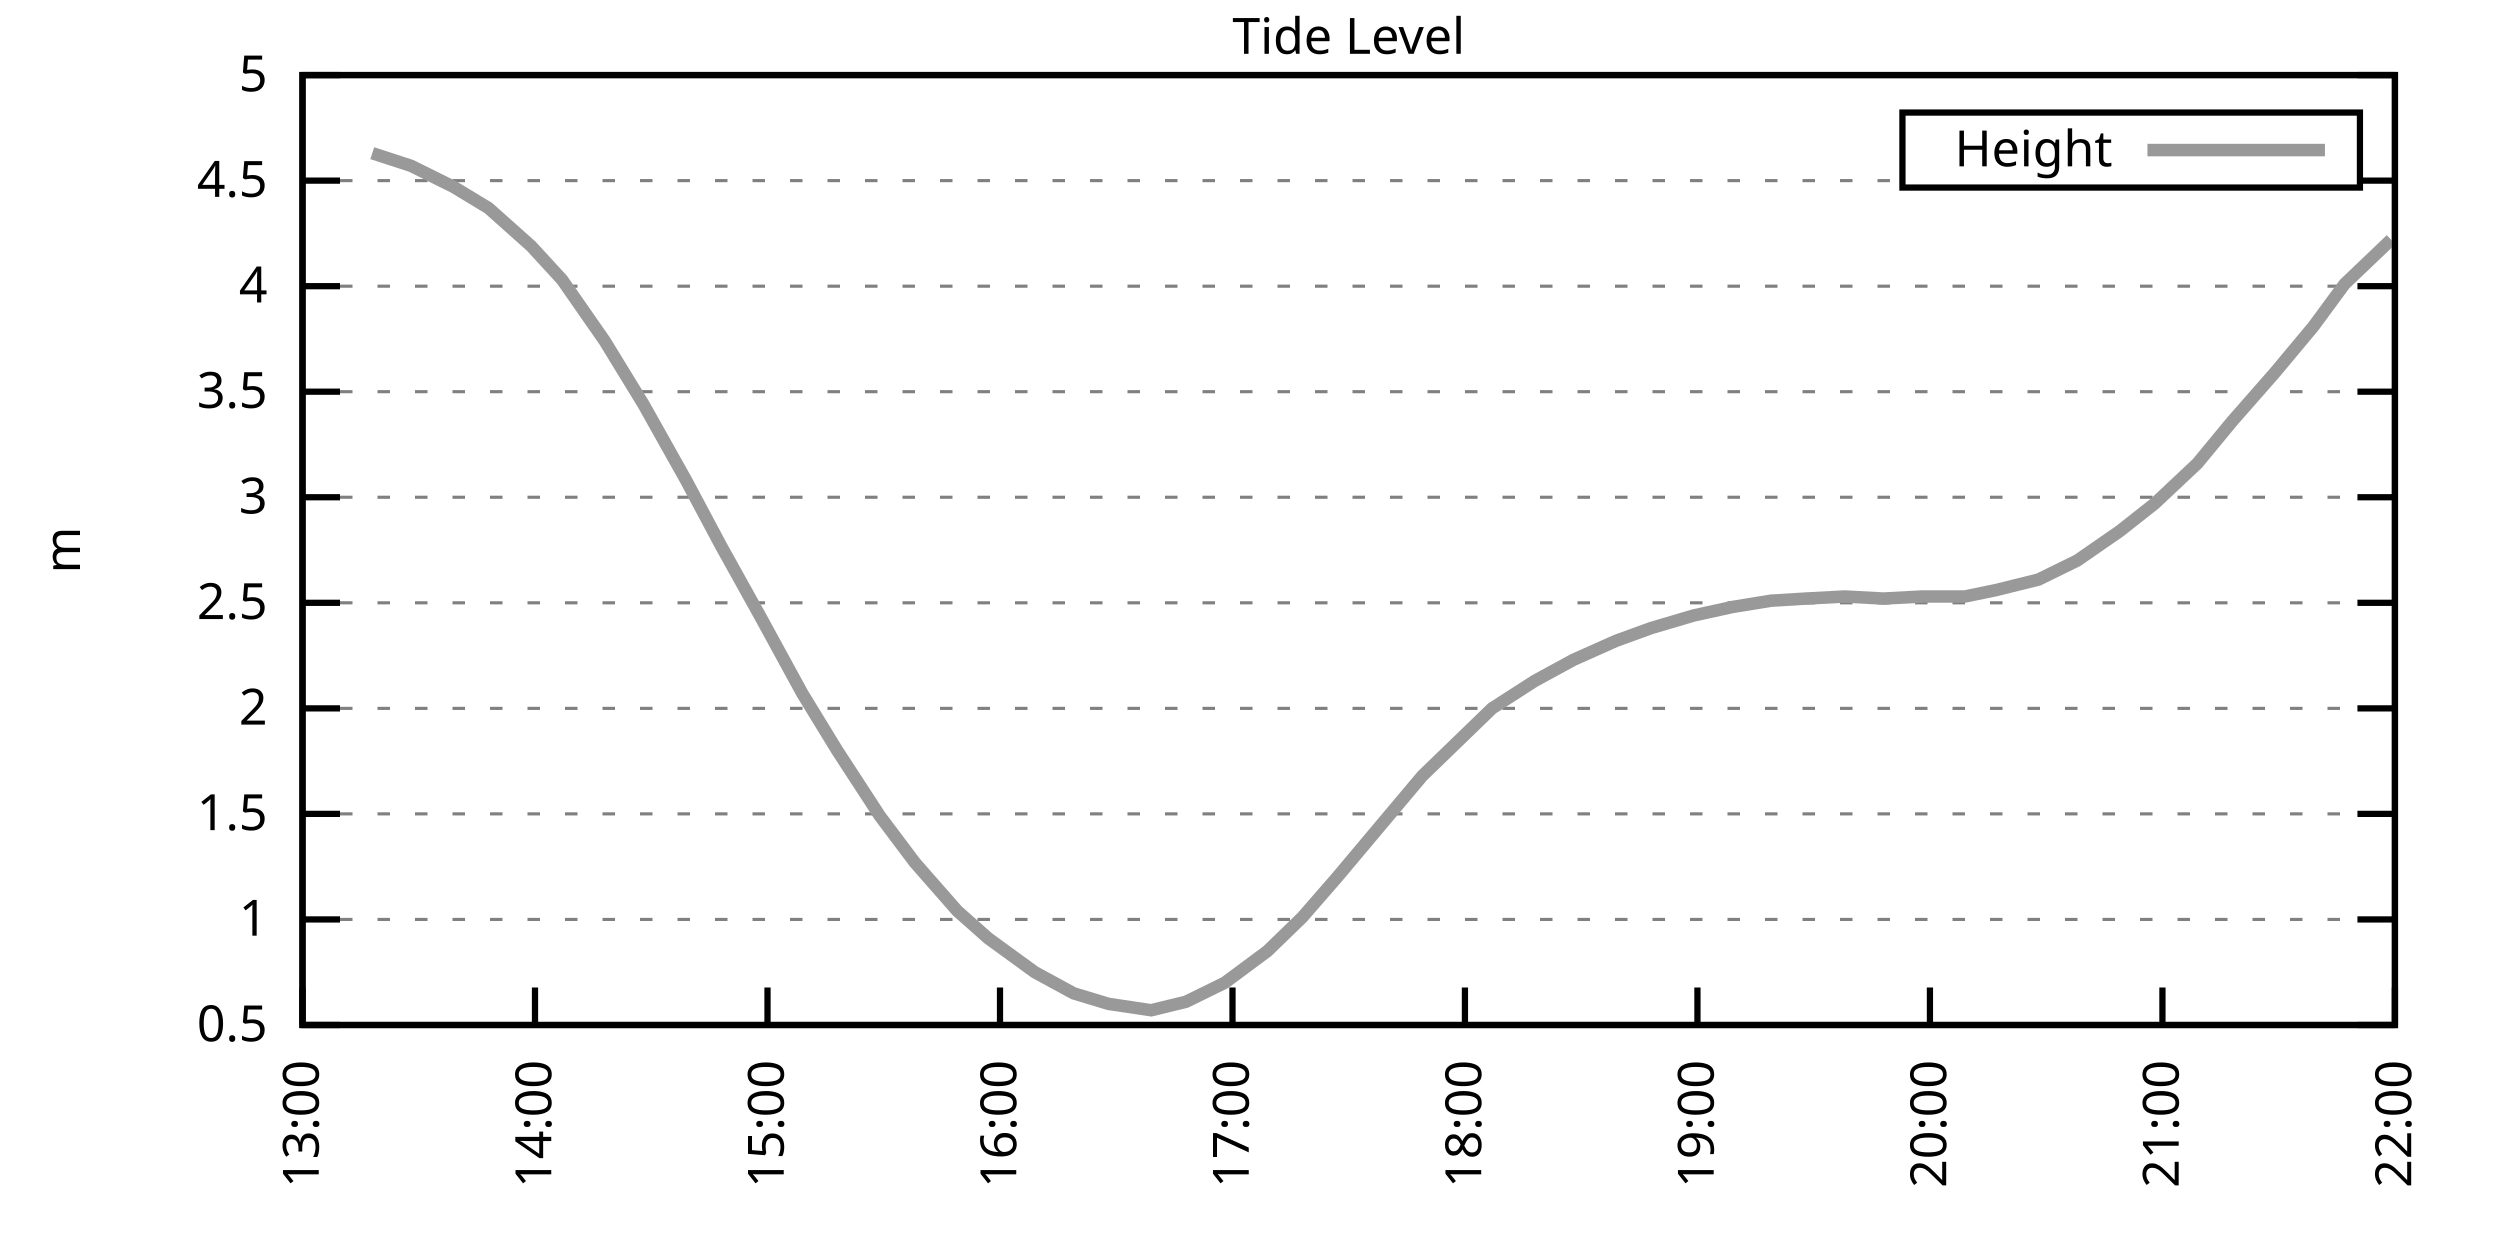
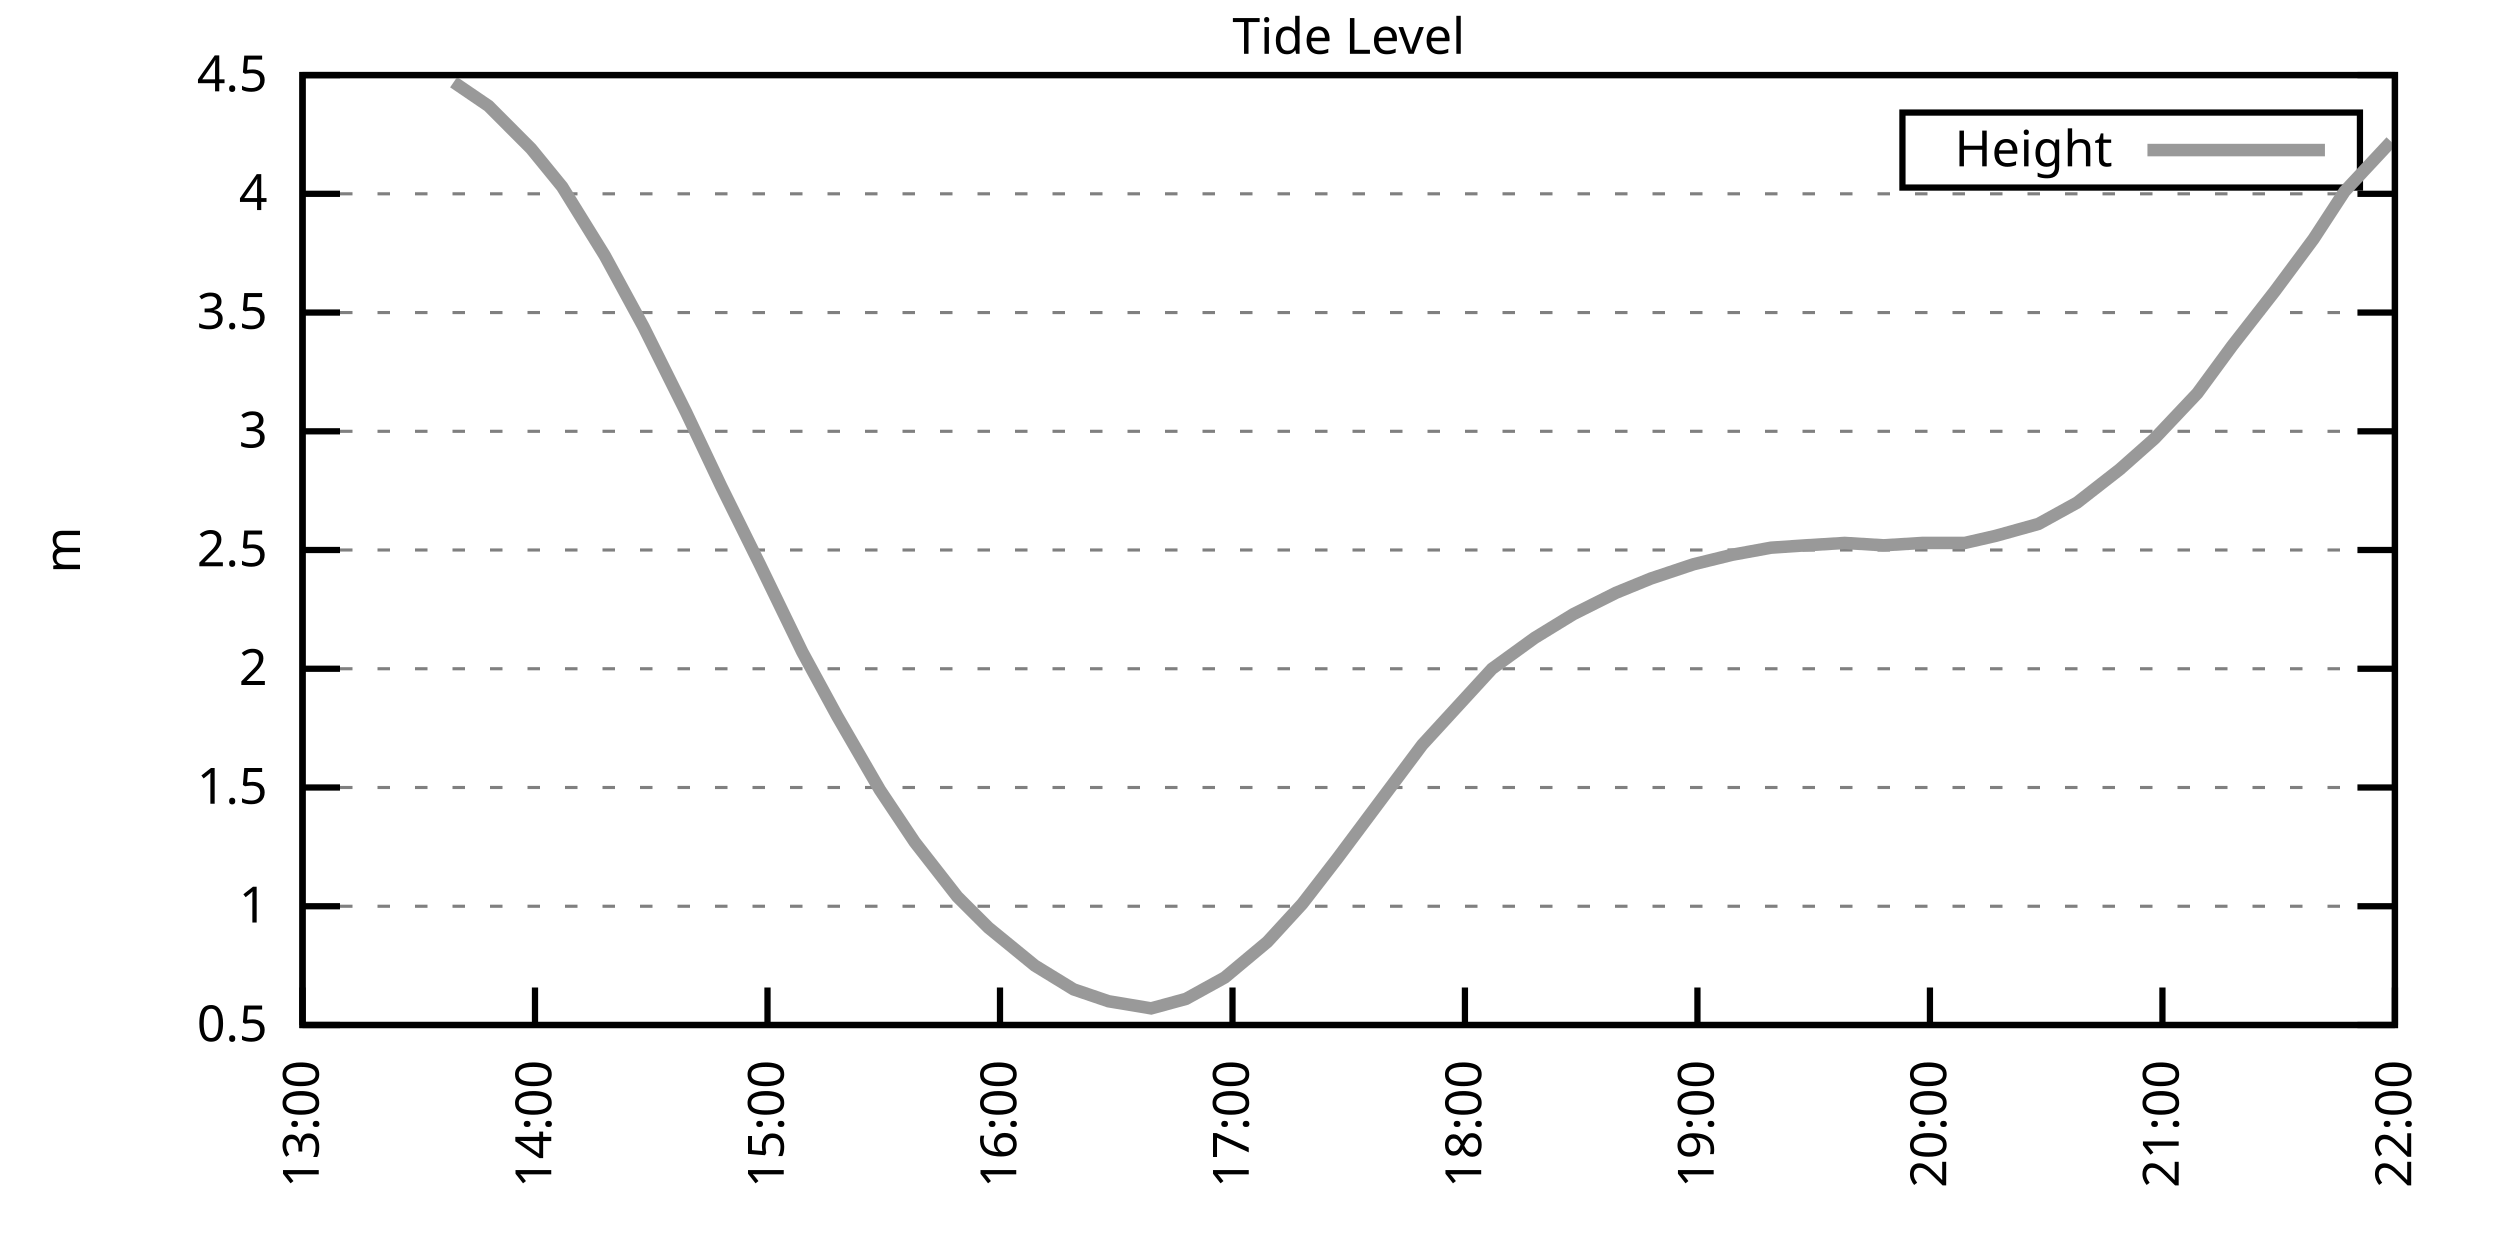
<svg xmlns="http://www.w3.org/2000/svg" xmlns:xlink="http://www.w3.org/1999/xlink" width="400" height="200" viewBox="0 0 400 200">
  <g id="gnuplot_canvas">
    <rect x="0" y="0" width="400" height="200" fill="none" />
    <defs>
      <circle id="gpDot" r="0.5" stroke-width="0.5" stroke="currentColor" />
      <path id="gpPt0" stroke-width="0.333" stroke="currentColor" d="M-1,0 h2 M0,-1 v2" />
      <path id="gpPt1" stroke-width="0.333" stroke="currentColor" d="M-1,-1 L1,1 M1,-1 L-1,1" />
      <path id="gpPt2" stroke-width="0.333" stroke="currentColor" d="M-1,0 L1,0 M0,-1 L0,1 M-1,-1 L1,1 M-1,1 L1,-1" />
      <rect id="gpPt3" stroke-width="0.333" stroke="currentColor" x="-1" y="-1" width="2" height="2" />
      <rect id="gpPt4" stroke-width="0.333" stroke="currentColor" fill="currentColor" x="-1" y="-1" width="2" height="2" />
      <circle id="gpPt5" stroke-width="0.333" stroke="currentColor" cx="0" cy="0" r="1" />
      <use xlink:href="#gpPt5" id="gpPt6" fill="currentColor" stroke="none" />
      <path id="gpPt7" stroke-width="0.333" stroke="currentColor" d="M0,-1.33 L-1.33,0.67 L1.33,0.67 z" />
      <use xlink:href="#gpPt7" id="gpPt8" fill="currentColor" stroke="none" />
      <use xlink:href="#gpPt7" id="gpPt9" stroke="currentColor" transform="rotate(180)" />
      <use xlink:href="#gpPt9" id="gpPt10" fill="currentColor" stroke="none" />
      <use xlink:href="#gpPt3" id="gpPt11" stroke="currentColor" transform="rotate(45)" />
      <use xlink:href="#gpPt11" id="gpPt12" fill="currentColor" stroke="none" />
      <path id="gpPt13" stroke-width="0.333" stroke="currentColor" d="M0,1.330 L1.265,0.411 L0.782,-1.067 L-0.782,-1.076 L-1.265,0.411 z" />
      <use xlink:href="#gpPt13" id="gpPt14" fill="currentColor" stroke="none" />
      <filter id="textbox" filterUnits="objectBoundingBox" x="0" y="0" height="1" width="1">
        <feFlood flood-color="white" flood-opacity="1" result="bgnd" />
        <feComposite in="SourceGraphic" in2="bgnd" operator="atop" />
      </filter>
      <filter id="greybox" filterUnits="objectBoundingBox" x="0" y="0" height="1" width="1">
        <feFlood flood-color="lightgrey" flood-opacity="1" result="grey" />
        <feComposite in="SourceGraphic" in2="grey" operator="atop" />
      </filter>
    </defs>
    <g fill="none" color="white" stroke="currentColor" stroke-width="1.00" stroke-linecap="butt" stroke-linejoin="miter">
</g>
    <g fill="none" color="black" stroke="currentColor" stroke-width="1.00" stroke-linecap="butt" stroke-linejoin="miter">
      <g stroke="none" shape-rendering="crispEdges">
        <polygon fill="rgb(255, 255, 255)" points="48.40,164.00 383.18,164.00 383.18,12.02 48.40,12.02 " />
      </g>
    </g>
    <g fill="none" color="black" stroke="currentColor" stroke-width="1.00" stroke-linecap="butt" stroke-linejoin="miter">
</g>
    <g fill="none" color="black" stroke="black" stroke-width="0.50" stroke-linecap="butt" stroke-linejoin="miter">
</g>
    <g fill="none" color="gray" stroke="currentColor" stroke-width="0.50" stroke-linecap="butt" stroke-linejoin="miter">
      <path stroke="gray" stroke-dasharray="2,4" class="gridline" d="M48.40,164.00 L383.19,164.00  " />
    </g>
    <g fill="none" color="gray" stroke="gray" stroke-width="1.00" stroke-linecap="butt" stroke-linejoin="miter">
</g>
    <g fill="none" color="black" stroke="currentColor" stroke-width="1.00" stroke-linecap="butt" stroke-linejoin="miter">
      <path stroke="black" d="M48.40,164.00 L54.40,164.00 M383.19,164.00 L377.19,164.00  " />
      <g transform="translate(42.80,166.60)" stroke="none" fill="black" font-family="Sans" font-size="8.00" text-anchor="end">
        <text>
          <tspan font-family="Sans"> 0.5</tspan>
        </text>
      </g>
    </g>
    <g fill="none" color="black" stroke="currentColor" stroke-width="1.00" stroke-linecap="butt" stroke-linejoin="miter">
</g>
    <g fill="none" color="black" stroke="black" stroke-width="0.50" stroke-linecap="butt" stroke-linejoin="miter">
</g>
    <g fill="none" color="gray" stroke="currentColor" stroke-width="0.50" stroke-linecap="butt" stroke-linejoin="miter">
-       <path stroke="gray" stroke-dasharray="2,4" class="gridline" d="M48.40,147.11 L383.19,147.11  " />
-     </g>
-     <g fill="none" color="gray" stroke="gray" stroke-width="1.00" stroke-linecap="butt" stroke-linejoin="miter">
- </g>
-     <g fill="none" color="black" stroke="currentColor" stroke-width="1.00" stroke-linecap="butt" stroke-linejoin="miter">
-       <path stroke="black" d="M48.40,147.11 L54.40,147.11 M383.19,147.11 L377.19,147.11  " />
-       <g transform="translate(42.80,149.71)" stroke="none" fill="black" font-family="Sans" font-size="8.00" text-anchor="end">
+       <path stroke="gray" stroke-dasharray="2,4" class="gridline" d="M48.40,145.00 L383.19,145.00  " />
+     </g>
+     <g fill="none" color="gray" stroke="gray" stroke-width="1.00" stroke-linecap="butt" stroke-linejoin="miter">
+ </g>
+     <g fill="none" color="black" stroke="currentColor" stroke-width="1.00" stroke-linecap="butt" stroke-linejoin="miter">
+       <path stroke="black" d="M48.40,145.00 L54.40,145.00 M383.19,145.00 L377.19,145.00  " />
+       <g transform="translate(42.80,147.60)" stroke="none" fill="black" font-family="Sans" font-size="8.00" text-anchor="end">
        <text>
          <tspan font-family="Sans"> 1</tspan>
        </text>
      </g>
    </g>
    <g fill="none" color="black" stroke="currentColor" stroke-width="1.00" stroke-linecap="butt" stroke-linejoin="miter">
</g>
    <g fill="none" color="black" stroke="black" stroke-width="0.50" stroke-linecap="butt" stroke-linejoin="miter">
</g>
    <g fill="none" color="gray" stroke="currentColor" stroke-width="0.50" stroke-linecap="butt" stroke-linejoin="miter">
-       <path stroke="gray" stroke-dasharray="2,4" class="gridline" d="M48.40,130.22 L383.19,130.22  " />
-     </g>
-     <g fill="none" color="gray" stroke="gray" stroke-width="1.00" stroke-linecap="butt" stroke-linejoin="miter">
- </g>
-     <g fill="none" color="black" stroke="currentColor" stroke-width="1.00" stroke-linecap="butt" stroke-linejoin="miter">
-       <path stroke="black" d="M48.40,130.22 L54.40,130.22 M383.19,130.22 L377.19,130.22  " />
-       <g transform="translate(42.80,132.82)" stroke="none" fill="black" font-family="Sans" font-size="8.00" text-anchor="end">
+       <path stroke="gray" stroke-dasharray="2,4" class="gridline" d="M48.40,126.00 L383.19,126.00  " />
+     </g>
+     <g fill="none" color="gray" stroke="gray" stroke-width="1.00" stroke-linecap="butt" stroke-linejoin="miter">
+ </g>
+     <g fill="none" color="black" stroke="currentColor" stroke-width="1.00" stroke-linecap="butt" stroke-linejoin="miter">
+       <path stroke="black" d="M48.40,126.00 L54.40,126.00 M383.19,126.00 L377.19,126.00  " />
+       <g transform="translate(42.80,128.60)" stroke="none" fill="black" font-family="Sans" font-size="8.00" text-anchor="end">
        <text>
          <tspan font-family="Sans"> 1.5</tspan>
        </text>
      </g>
    </g>
    <g fill="none" color="black" stroke="currentColor" stroke-width="1.00" stroke-linecap="butt" stroke-linejoin="miter">
</g>
    <g fill="none" color="black" stroke="black" stroke-width="0.50" stroke-linecap="butt" stroke-linejoin="miter">
</g>
    <g fill="none" color="gray" stroke="currentColor" stroke-width="0.50" stroke-linecap="butt" stroke-linejoin="miter">
-       <path stroke="gray" stroke-dasharray="2,4" class="gridline" d="M48.40,113.34 L383.19,113.34  " />
-     </g>
-     <g fill="none" color="gray" stroke="gray" stroke-width="1.00" stroke-linecap="butt" stroke-linejoin="miter">
- </g>
-     <g fill="none" color="black" stroke="currentColor" stroke-width="1.00" stroke-linecap="butt" stroke-linejoin="miter">
-       <path stroke="black" d="M48.40,113.34 L54.40,113.34 M383.19,113.34 L377.19,113.34  " />
-       <g transform="translate(42.80,115.94)" stroke="none" fill="black" font-family="Sans" font-size="8.00" text-anchor="end">
+       <path stroke="gray" stroke-dasharray="2,4" class="gridline" d="M48.40,107.00 L383.19,107.00  " />
+     </g>
+     <g fill="none" color="gray" stroke="gray" stroke-width="1.00" stroke-linecap="butt" stroke-linejoin="miter">
+ </g>
+     <g fill="none" color="black" stroke="currentColor" stroke-width="1.00" stroke-linecap="butt" stroke-linejoin="miter">
+       <path stroke="black" d="M48.40,107.00 L54.40,107.00 M383.19,107.00 L377.19,107.00  " />
+       <g transform="translate(42.80,109.60)" stroke="none" fill="black" font-family="Sans" font-size="8.00" text-anchor="end">
        <text>
          <tspan font-family="Sans"> 2</tspan>
        </text>
      </g>
    </g>
    <g fill="none" color="black" stroke="currentColor" stroke-width="1.00" stroke-linecap="butt" stroke-linejoin="miter">
</g>
    <g fill="none" color="black" stroke="black" stroke-width="0.50" stroke-linecap="butt" stroke-linejoin="miter">
</g>
    <g fill="none" color="gray" stroke="currentColor" stroke-width="0.50" stroke-linecap="butt" stroke-linejoin="miter">
-       <path stroke="gray" stroke-dasharray="2,4" class="gridline" d="M48.40,96.45 L383.19,96.45  " />
-     </g>
-     <g fill="none" color="gray" stroke="gray" stroke-width="1.00" stroke-linecap="butt" stroke-linejoin="miter">
- </g>
-     <g fill="none" color="black" stroke="currentColor" stroke-width="1.00" stroke-linecap="butt" stroke-linejoin="miter">
-       <path stroke="black" d="M48.40,96.45 L54.40,96.45 M383.19,96.45 L377.19,96.45  " />
-       <g transform="translate(42.80,99.05)" stroke="none" fill="black" font-family="Sans" font-size="8.00" text-anchor="end">
+       <path stroke="gray" stroke-dasharray="2,4" class="gridline" d="M48.40,88.00 L383.19,88.00  " />
+     </g>
+     <g fill="none" color="gray" stroke="gray" stroke-width="1.00" stroke-linecap="butt" stroke-linejoin="miter">
+ </g>
+     <g fill="none" color="black" stroke="currentColor" stroke-width="1.00" stroke-linecap="butt" stroke-linejoin="miter">
+       <path stroke="black" d="M48.40,88.00 L54.40,88.00 M383.19,88.00 L377.19,88.00  " />
+       <g transform="translate(42.80,90.60)" stroke="none" fill="black" font-family="Sans" font-size="8.00" text-anchor="end">
        <text>
          <tspan font-family="Sans"> 2.5</tspan>
        </text>
      </g>
    </g>
    <g fill="none" color="black" stroke="currentColor" stroke-width="1.00" stroke-linecap="butt" stroke-linejoin="miter">
</g>
    <g fill="none" color="black" stroke="black" stroke-width="0.50" stroke-linecap="butt" stroke-linejoin="miter">
</g>
    <g fill="none" color="gray" stroke="currentColor" stroke-width="0.50" stroke-linecap="butt" stroke-linejoin="miter">
-       <path stroke="gray" stroke-dasharray="2,4" class="gridline" d="M48.40,79.56 L383.19,79.56  " />
-     </g>
-     <g fill="none" color="gray" stroke="gray" stroke-width="1.00" stroke-linecap="butt" stroke-linejoin="miter">
- </g>
-     <g fill="none" color="black" stroke="currentColor" stroke-width="1.00" stroke-linecap="butt" stroke-linejoin="miter">
-       <path stroke="black" d="M48.40,79.56 L54.40,79.56 M383.19,79.56 L377.19,79.56  " />
-       <g transform="translate(42.80,82.16)" stroke="none" fill="black" font-family="Sans" font-size="8.00" text-anchor="end">
+       <path stroke="gray" stroke-dasharray="2,4" class="gridline" d="M48.40,69.01 L383.19,69.01  " />
+     </g>
+     <g fill="none" color="gray" stroke="gray" stroke-width="1.00" stroke-linecap="butt" stroke-linejoin="miter">
+ </g>
+     <g fill="none" color="black" stroke="currentColor" stroke-width="1.00" stroke-linecap="butt" stroke-linejoin="miter">
+       <path stroke="black" d="M48.40,69.01 L54.40,69.01 M383.19,69.01 L377.19,69.01  " />
+       <g transform="translate(42.80,71.61)" stroke="none" fill="black" font-family="Sans" font-size="8.00" text-anchor="end">
        <text>
          <tspan font-family="Sans"> 3</tspan>
        </text>
      </g>
    </g>
    <g fill="none" color="black" stroke="currentColor" stroke-width="1.00" stroke-linecap="butt" stroke-linejoin="miter">
</g>
    <g fill="none" color="black" stroke="black" stroke-width="0.50" stroke-linecap="butt" stroke-linejoin="miter">
</g>
    <g fill="none" color="gray" stroke="currentColor" stroke-width="0.50" stroke-linecap="butt" stroke-linejoin="miter">
-       <path stroke="gray" stroke-dasharray="2,4" class="gridline" d="M48.40,62.67 L383.19,62.67  " />
-     </g>
-     <g fill="none" color="gray" stroke="gray" stroke-width="1.00" stroke-linecap="butt" stroke-linejoin="miter">
- </g>
-     <g fill="none" color="black" stroke="currentColor" stroke-width="1.00" stroke-linecap="butt" stroke-linejoin="miter">
-       <path stroke="black" d="M48.40,62.67 L54.40,62.67 M383.19,62.67 L377.19,62.67  " />
-       <g transform="translate(42.80,65.27)" stroke="none" fill="black" font-family="Sans" font-size="8.00" text-anchor="end">
+       <path stroke="gray" stroke-dasharray="2,4" class="gridline" d="M48.40,50.01 L383.19,50.01  " />
+     </g>
+     <g fill="none" color="gray" stroke="gray" stroke-width="1.00" stroke-linecap="butt" stroke-linejoin="miter">
+ </g>
+     <g fill="none" color="black" stroke="currentColor" stroke-width="1.00" stroke-linecap="butt" stroke-linejoin="miter">
+       <path stroke="black" d="M48.40,50.01 L54.40,50.01 M383.19,50.01 L377.19,50.01  " />
+       <g transform="translate(42.80,52.61)" stroke="none" fill="black" font-family="Sans" font-size="8.00" text-anchor="end">
        <text>
          <tspan font-family="Sans"> 3.5</tspan>
        </text>
      </g>
    </g>
    <g fill="none" color="black" stroke="currentColor" stroke-width="1.00" stroke-linecap="butt" stroke-linejoin="miter">
</g>
    <g fill="none" color="black" stroke="black" stroke-width="0.50" stroke-linecap="butt" stroke-linejoin="miter">
</g>
    <g fill="none" color="gray" stroke="currentColor" stroke-width="0.50" stroke-linecap="butt" stroke-linejoin="miter">
-       <path stroke="gray" stroke-dasharray="2,4" class="gridline" d="M48.40,45.79 L383.19,45.79  " />
-     </g>
-     <g fill="none" color="gray" stroke="gray" stroke-width="1.00" stroke-linecap="butt" stroke-linejoin="miter">
- </g>
-     <g fill="none" color="black" stroke="currentColor" stroke-width="1.00" stroke-linecap="butt" stroke-linejoin="miter">
-       <path stroke="black" d="M48.40,45.79 L54.40,45.79 M383.19,45.79 L377.19,45.79  " />
-       <g transform="translate(42.80,48.39)" stroke="none" fill="black" font-family="Sans" font-size="8.00" text-anchor="end">
+       <path stroke="gray" stroke-dasharray="2,4" class="gridline" d="M48.40,31.01 L383.19,31.01  " />
+     </g>
+     <g fill="none" color="gray" stroke="gray" stroke-width="1.00" stroke-linecap="butt" stroke-linejoin="miter">
+ </g>
+     <g fill="none" color="black" stroke="currentColor" stroke-width="1.00" stroke-linecap="butt" stroke-linejoin="miter">
+       <path stroke="black" d="M48.40,31.01 L54.40,31.01 M383.19,31.01 L377.19,31.01  " />
+       <g transform="translate(42.80,33.61)" stroke="none" fill="black" font-family="Sans" font-size="8.00" text-anchor="end">
        <text>
          <tspan font-family="Sans"> 4</tspan>
-         </text>
-       </g>
-     </g>
-     <g fill="none" color="black" stroke="currentColor" stroke-width="1.00" stroke-linecap="butt" stroke-linejoin="miter">
- </g>
-     <g fill="none" color="black" stroke="black" stroke-width="0.50" stroke-linecap="butt" stroke-linejoin="miter">
- </g>
-     <g fill="none" color="gray" stroke="currentColor" stroke-width="0.50" stroke-linecap="butt" stroke-linejoin="miter">
-       <path stroke="gray" stroke-dasharray="2,4" class="gridline" d="M48.40,28.90 L304.39,28.90 M377.59,28.90 L383.19,28.90  " />
-     </g>
-     <g fill="none" color="gray" stroke="gray" stroke-width="1.00" stroke-linecap="butt" stroke-linejoin="miter">
- </g>
-     <g fill="none" color="black" stroke="currentColor" stroke-width="1.00" stroke-linecap="butt" stroke-linejoin="miter">
-       <path stroke="black" d="M48.40,28.90 L54.40,28.90 M383.19,28.90 L377.19,28.90  " />
-       <g transform="translate(42.80,31.50)" stroke="none" fill="black" font-family="Sans" font-size="8.00" text-anchor="end">
-         <text>
-           <tspan font-family="Sans"> 4.5</tspan>
        </text>
      </g>
    </g>
    <g fill="none" color="black" stroke="currentColor" stroke-width="1.00" stroke-linecap="butt" stroke-linejoin="miter">
</g>
    <g fill="none" color="black" stroke="black" stroke-width="0.50" stroke-linecap="butt" stroke-linejoin="miter">
</g>
    <g fill="none" color="gray" stroke="currentColor" stroke-width="0.50" stroke-linecap="butt" stroke-linejoin="miter">
      <path stroke="gray" stroke-dasharray="2,4" class="gridline" d="M48.40,12.01 L383.19,12.01  " />
    </g>
    <g fill="none" color="gray" stroke="gray" stroke-width="1.00" stroke-linecap="butt" stroke-linejoin="miter">
</g>
    <g fill="none" color="black" stroke="currentColor" stroke-width="1.00" stroke-linecap="butt" stroke-linejoin="miter">
      <path stroke="black" d="M48.40,12.01 L54.40,12.01 M383.19,12.01 L377.19,12.01  " />
      <g transform="translate(42.80,14.61)" stroke="none" fill="black" font-family="Sans" font-size="8.00" text-anchor="end">
        <text>
-           <tspan font-family="Sans"> 5</tspan>
+           <tspan font-family="Sans"> 4.5</tspan>
        </text>
      </g>
    </g>
    <g fill="none" color="black" stroke="currentColor" stroke-width="1.00" stroke-linecap="butt" stroke-linejoin="miter">
      <path stroke="black" d="M48.40,164.00 L48.40,158.00  " />
      <g transform="translate(51.00,169.60) rotate(270.00)" stroke="none" fill="black" font-family="Sans" font-size="8.00" text-anchor="end">
        <text>
          <tspan font-family="Sans">13:00</tspan>
        </text>
      </g>
    </g>
    <g fill="none" color="black" stroke="currentColor" stroke-width="1.00" stroke-linecap="butt" stroke-linejoin="miter">
      <path stroke="black" d="M85.60,164.00 L85.60,158.00  " />
      <g transform="translate(88.20,169.60) rotate(270.00)" stroke="none" fill="black" font-family="Sans" font-size="8.00" text-anchor="end">
        <text>
          <tspan font-family="Sans">14:00</tspan>
        </text>
      </g>
    </g>
    <g fill="none" color="black" stroke="currentColor" stroke-width="1.00" stroke-linecap="butt" stroke-linejoin="miter">
      <path stroke="black" d="M122.80,164.00 L122.80,158.00  " />
      <g transform="translate(125.40,169.60) rotate(270.00)" stroke="none" fill="black" font-family="Sans" font-size="8.00" text-anchor="end">
        <text>
          <tspan font-family="Sans">15:00</tspan>
        </text>
      </g>
    </g>
    <g fill="none" color="black" stroke="currentColor" stroke-width="1.00" stroke-linecap="butt" stroke-linejoin="miter">
      <path stroke="black" d="M160.00,164.00 L160.00,158.00  " />
      <g transform="translate(162.60,169.60) rotate(270.00)" stroke="none" fill="black" font-family="Sans" font-size="8.00" text-anchor="end">
        <text>
          <tspan font-family="Sans">16:00</tspan>
        </text>
      </g>
    </g>
    <g fill="none" color="black" stroke="currentColor" stroke-width="1.00" stroke-linecap="butt" stroke-linejoin="miter">
      <path stroke="black" d="M197.20,164.00 L197.20,158.00  " />
      <g transform="translate(199.80,169.60) rotate(270.00)" stroke="none" fill="black" font-family="Sans" font-size="8.00" text-anchor="end">
        <text>
          <tspan font-family="Sans">17:00</tspan>
        </text>
      </g>
    </g>
    <g fill="none" color="black" stroke="currentColor" stroke-width="1.00" stroke-linecap="butt" stroke-linejoin="miter">
      <path stroke="black" d="M234.39,164.00 L234.39,158.00  " />
      <g transform="translate(236.99,169.60) rotate(270.00)" stroke="none" fill="black" font-family="Sans" font-size="8.00" text-anchor="end">
        <text>
          <tspan font-family="Sans">18:00</tspan>
        </text>
      </g>
    </g>
    <g fill="none" color="black" stroke="currentColor" stroke-width="1.00" stroke-linecap="butt" stroke-linejoin="miter">
      <path stroke="black" d="M271.59,164.00 L271.59,158.00  " />
      <g transform="translate(274.19,169.60) rotate(270.00)" stroke="none" fill="black" font-family="Sans" font-size="8.00" text-anchor="end">
        <text>
          <tspan font-family="Sans">19:00</tspan>
        </text>
      </g>
    </g>
    <g fill="none" color="black" stroke="currentColor" stroke-width="1.00" stroke-linecap="butt" stroke-linejoin="miter">
      <path stroke="black" d="M308.79,164.00 L308.79,158.00  " />
      <g transform="translate(311.39,169.60) rotate(270.00)" stroke="none" fill="black" font-family="Sans" font-size="8.00" text-anchor="end">
        <text>
          <tspan font-family="Sans">20:00</tspan>
        </text>
      </g>
    </g>
    <g fill="none" color="black" stroke="currentColor" stroke-width="1.00" stroke-linecap="butt" stroke-linejoin="miter">
      <path stroke="black" d="M345.99,164.00 L345.99,158.00  " />
      <g transform="translate(348.59,169.60) rotate(270.00)" stroke="none" fill="black" font-family="Sans" font-size="8.00" text-anchor="end">
        <text>
          <tspan font-family="Sans">21:00</tspan>
        </text>
      </g>
    </g>
    <g fill="none" color="black" stroke="currentColor" stroke-width="1.00" stroke-linecap="butt" stroke-linejoin="miter">
      <path stroke="black" d="M383.19,164.00 L383.19,158.00  " />
      <g transform="translate(385.79,169.60) rotate(270.00)" stroke="none" fill="black" font-family="Sans" font-size="8.00" text-anchor="end">
        <text>
          <tspan font-family="Sans">22:00</tspan>
        </text>
      </g>
    </g>
    <g fill="none" color="black" stroke="currentColor" stroke-width="1.00" stroke-linecap="butt" stroke-linejoin="miter">
</g>
    <g fill="none" color="black" stroke="currentColor" stroke-width="1.00" stroke-linecap="butt" stroke-linejoin="miter">
      <path stroke="black" d="M48.40,12.01 L48.40,164.00 L383.19,164.00 L383.19,12.01 L48.40,12.01 Z  " />
    </g>
    <g fill="none" color="black" stroke="currentColor" stroke-width="1.00" stroke-linecap="butt" stroke-linejoin="miter">
</g>
    <g fill="none" color="black" stroke="currentColor" stroke-width="1.00" stroke-linecap="butt" stroke-linejoin="miter">
      <path stroke="black" d="M304.39,30.01 L304.39,18.01 L377.59,18.01 L377.59,30.01 L304.39,30.01 Z  " />
    </g>
    <g id="Tide_level_plot_1">
      <g fill="none" color="white" stroke="black" stroke-width="2.00" stroke-linecap="butt" stroke-linejoin="miter">
</g>
      <g fill="none" color="black" stroke="currentColor" stroke-width="2.00" stroke-linecap="butt" stroke-linejoin="miter">
        <g transform="translate(337.99,26.61)" stroke="none" fill="black" font-family="Sans" font-size="8.00" text-anchor="end">
          <text>
            <tspan font-family="Sans">Height</tspan>
          </text>
        </g>
      </g>
      <g fill="none" color="black" stroke="currentColor" stroke-width="2.00" stroke-linecap="butt" stroke-linejoin="miter">
-         <path stroke="rgb(153, 153, 153)" d="M343.59,24.01 L371.99,24.01 M59.56,24.51 L65.76,26.53 L72.58,29.91 L78.16,33.29 L84.98,39.37 L89.94,44.77   L96.76,54.57 L102.96,64.70 L109.78,76.86 L115.36,87.33 L121.56,98.48 L128.38,110.97 L133.96,120.09 L140.78,130.56   L146.36,137.99 L153.18,145.76 L158.14,150.15 L165.58,155.56 L171.78,158.93 L177.36,160.62 L184.18,161.64 L189.76,160.28   L195.96,157.24 L202.78,152.18 L208.36,146.77 L213.94,140.36 L220.75,132.25 L227.57,124.14 L233.15,118.74 L238.73,113.34   L245.55,108.95 L251.75,105.57 L258.57,102.53 L264.15,100.50 L270.97,98.48 L277.17,97.12 L283.37,96.11 L288.95,95.77   L295.15,95.44 L301.35,95.77 L307.55,95.44 L314.37,95.44 L319.33,94.42 L326.15,92.73 L332.35,89.69 L339.17,84.97   L344.75,80.57 L351.57,74.16 L357.15,67.40 L363.97,59.63 L370.17,52.20 L375.13,45.45 L382.57,38.35  " />
+         <path stroke="rgb(153, 153, 153)" d="M343.59,24.01 L371.99,24.01 M72.58,13.15 L78.16,16.95 L84.98,23.79 L89.94,29.87 L96.76,40.89 L102.96,52.29   L109.78,65.97 L115.36,77.75 L121.56,90.28 L128.38,104.34 L133.96,114.60 L140.78,126.38 L146.36,134.74 L153.18,143.48   L158.14,148.42 L165.58,154.50 L171.78,158.30 L177.36,160.20 L184.18,161.34 L189.76,159.82 L195.96,156.40 L202.78,150.70   L208.36,144.62 L213.94,137.40 L220.75,128.28 L227.57,119.16 L233.15,113.08 L238.73,107.00 L245.55,102.06 L251.75,98.26   L258.57,94.84 L264.15,92.56 L270.97,90.28 L277.17,88.76 L283.37,87.63 L288.95,87.25 L295.15,86.87 L301.35,87.25   L307.55,86.87 L314.37,86.87 L319.33,85.73 L326.15,83.83 L332.35,80.41 L339.17,75.09 L344.75,70.15 L351.57,62.93   L357.15,55.33 L363.97,46.59 L370.17,38.23 L375.13,30.63 L382.57,22.65  " />
      </g>
    </g>
    <g fill="none" color="black" stroke="currentColor" stroke-width="2.00" stroke-linecap="butt" stroke-linejoin="miter">
</g>
    <g fill="none" color="black" stroke="black" stroke-width="1.00" stroke-linecap="butt" stroke-linejoin="miter">
</g>
    <g fill="none" color="black" stroke="currentColor" stroke-width="1.00" stroke-linecap="butt" stroke-linejoin="miter">
      <path stroke="black" d="M48.40,12.01 L48.40,164.00 L383.19,164.00 L383.19,12.01 L48.40,12.01 Z  " />
      <g transform="translate(12.80,88.01) rotate(270.00)" stroke="none" fill="black" font-family="Sans" font-size="8.00" text-anchor="middle">
        <text>
          <tspan font-family="Sans">m</tspan>
        </text>
      </g>
    </g>
    <g fill="none" color="black" stroke="currentColor" stroke-width="1.00" stroke-linecap="butt" stroke-linejoin="miter">
</g>
    <g fill="none" color="black" stroke="currentColor" stroke-width="1.00" stroke-linecap="butt" stroke-linejoin="miter">
      <g transform="translate(215.79,8.61)" stroke="none" fill="black" font-family="Sans" font-size="8.00" text-anchor="middle">
        <text>
          <tspan font-family="Sans">Tide Level</tspan>
        </text>
      </g>
    </g>
    <g fill="none" color="black" stroke="currentColor" stroke-width="1.00" stroke-linecap="butt" stroke-linejoin="miter">
</g>
  </g>
</svg>
